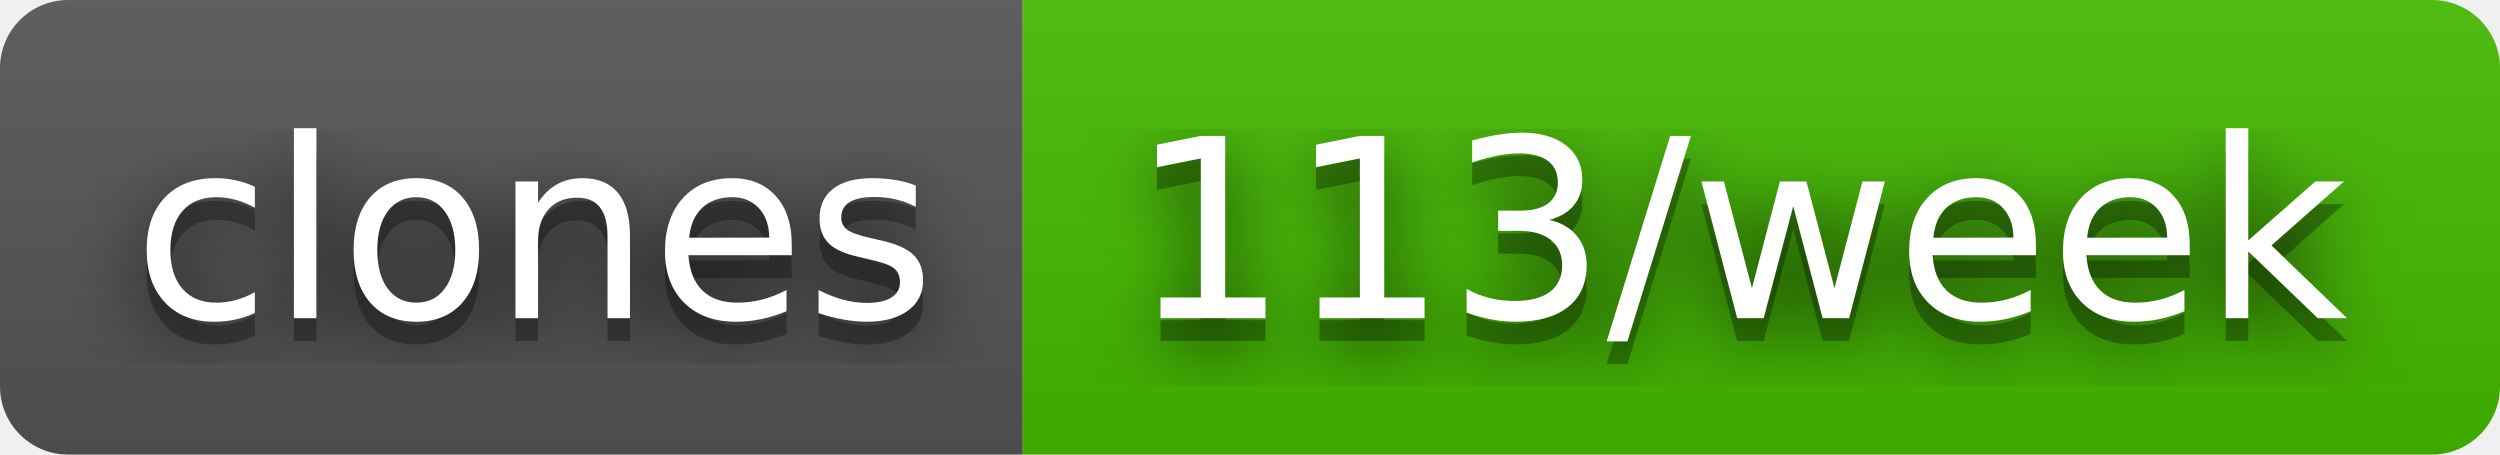
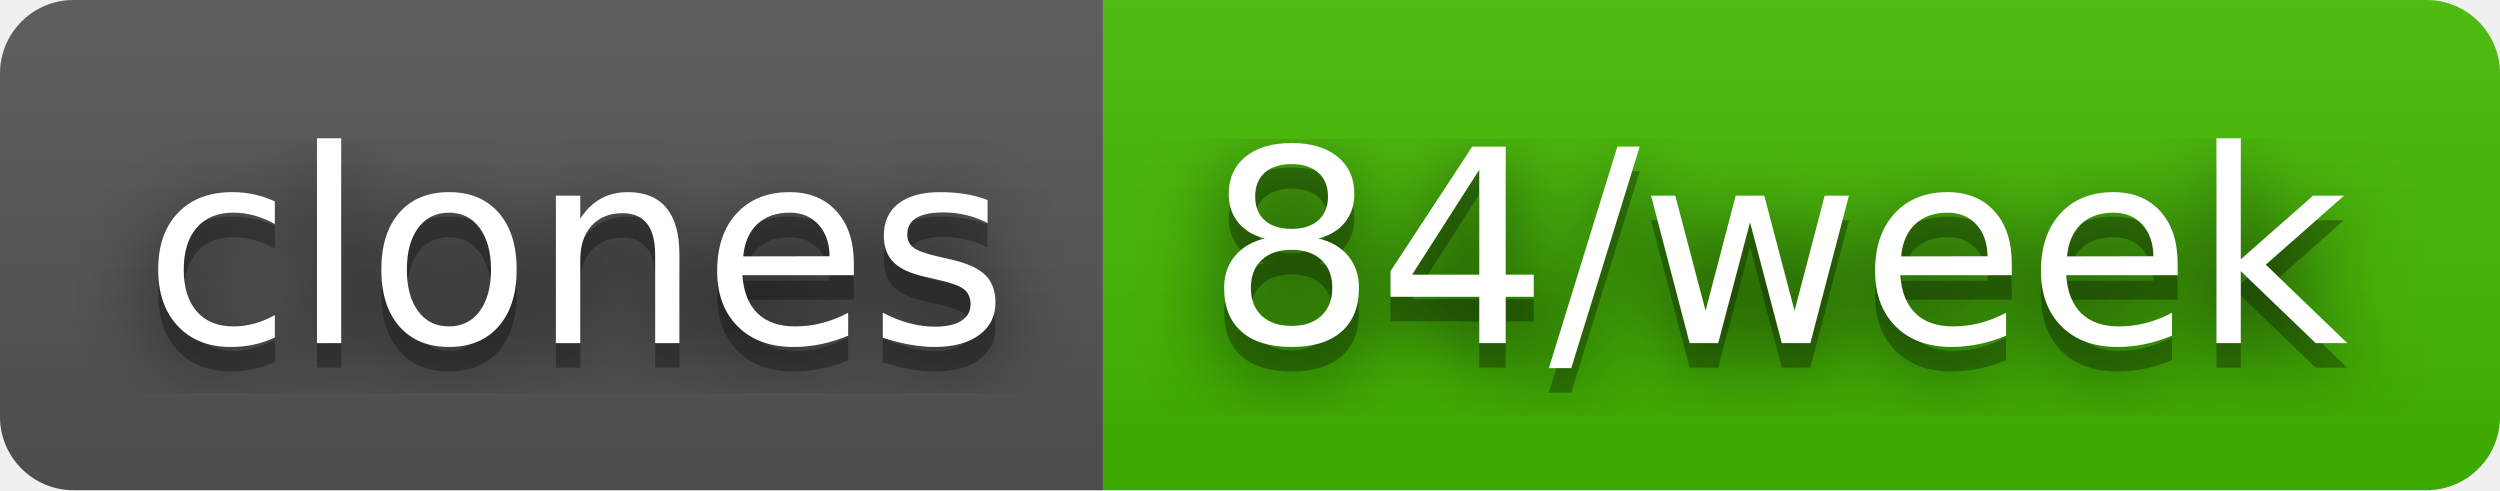
- <svg xmlns="http://www.w3.org/2000/svg" width="110" height="20" role="img" aria-label="clones: 113/week">
+ <svg xmlns="http://www.w3.org/2000/svg" width="102" height="20" role="img" aria-label="clones: 84/week">
  <filter id="blur">
    <feGaussianBlur in="SourceGraphic" stdDeviation="16" />
  </filter>
  <linearGradient id="s" x2="0" y2="100%">
    <stop offset="0" stop-color="#bbb" stop-opacity=".1" />
    <stop offset="1" stop-opacity=".1" />
  </linearGradient>
  <clipPath id="r">
-     <rect width="110" height="20" rx="3" fill="#fff" />
+     <rect width="102" height="20" rx="3" fill="#fff" />
  </clipPath>
  <g clip-path="url(#r)">
    <rect width="45" height="20" fill="#555" />
-     <rect x="45" width="65" height="20" fill="#4b0" />
-     <rect width="110" height="20" fill="url(#s)" />
+     <rect x="45" width="57" height="20" fill="#4b0" />
+     <rect width="102" height="20" fill="url(#s)" />
  </g>
  <g fill="#fff" text-anchor="middle" font-family="Verdana,Geneva,DejaVu Sans,sans-serif" text-rendering="geometricPrecision" font-size="110">
    <text aria-hidden="true" x="235" y="150" fill="#010101" fill-opacity=".80" filter="url(#blur)" transform="scale(.1)" textLength="350">clones</text>
    <text aria-hidden="true" x="235" y="150" fill="#010101" fill-opacity=".3" transform="scale(.1)" textLength="350">clones</text>
    <text x="235" y="140" transform="scale(.1)" fill="#fff" textLength="350">clones</text>
-     <text aria-hidden="true" x="765" y="150" fill="#010101" fill-opacity=".80" filter="url(#blur)" transform="scale(.1)" textLength="550">113/week</text>
-     <text aria-hidden="true" x="765" y="150" fill="#010101" fill-opacity=".3" transform="scale(.1)" textLength="550">113/week</text>
-     <text x="765" y="140" transform="scale(.1)" fill="#fff" textLength="550">113/week</text>
+     <text aria-hidden="true" x="725" y="150" fill="#010101" fill-opacity=".80" filter="url(#blur)" transform="scale(.1)" textLength="470">84/week</text>
+     <text aria-hidden="true" x="725" y="150" fill="#010101" fill-opacity=".3" transform="scale(.1)" textLength="470">84/week</text>
+     <text x="725" y="140" transform="scale(.1)" fill="#fff" textLength="470">84/week</text>
  </g>
</svg>
